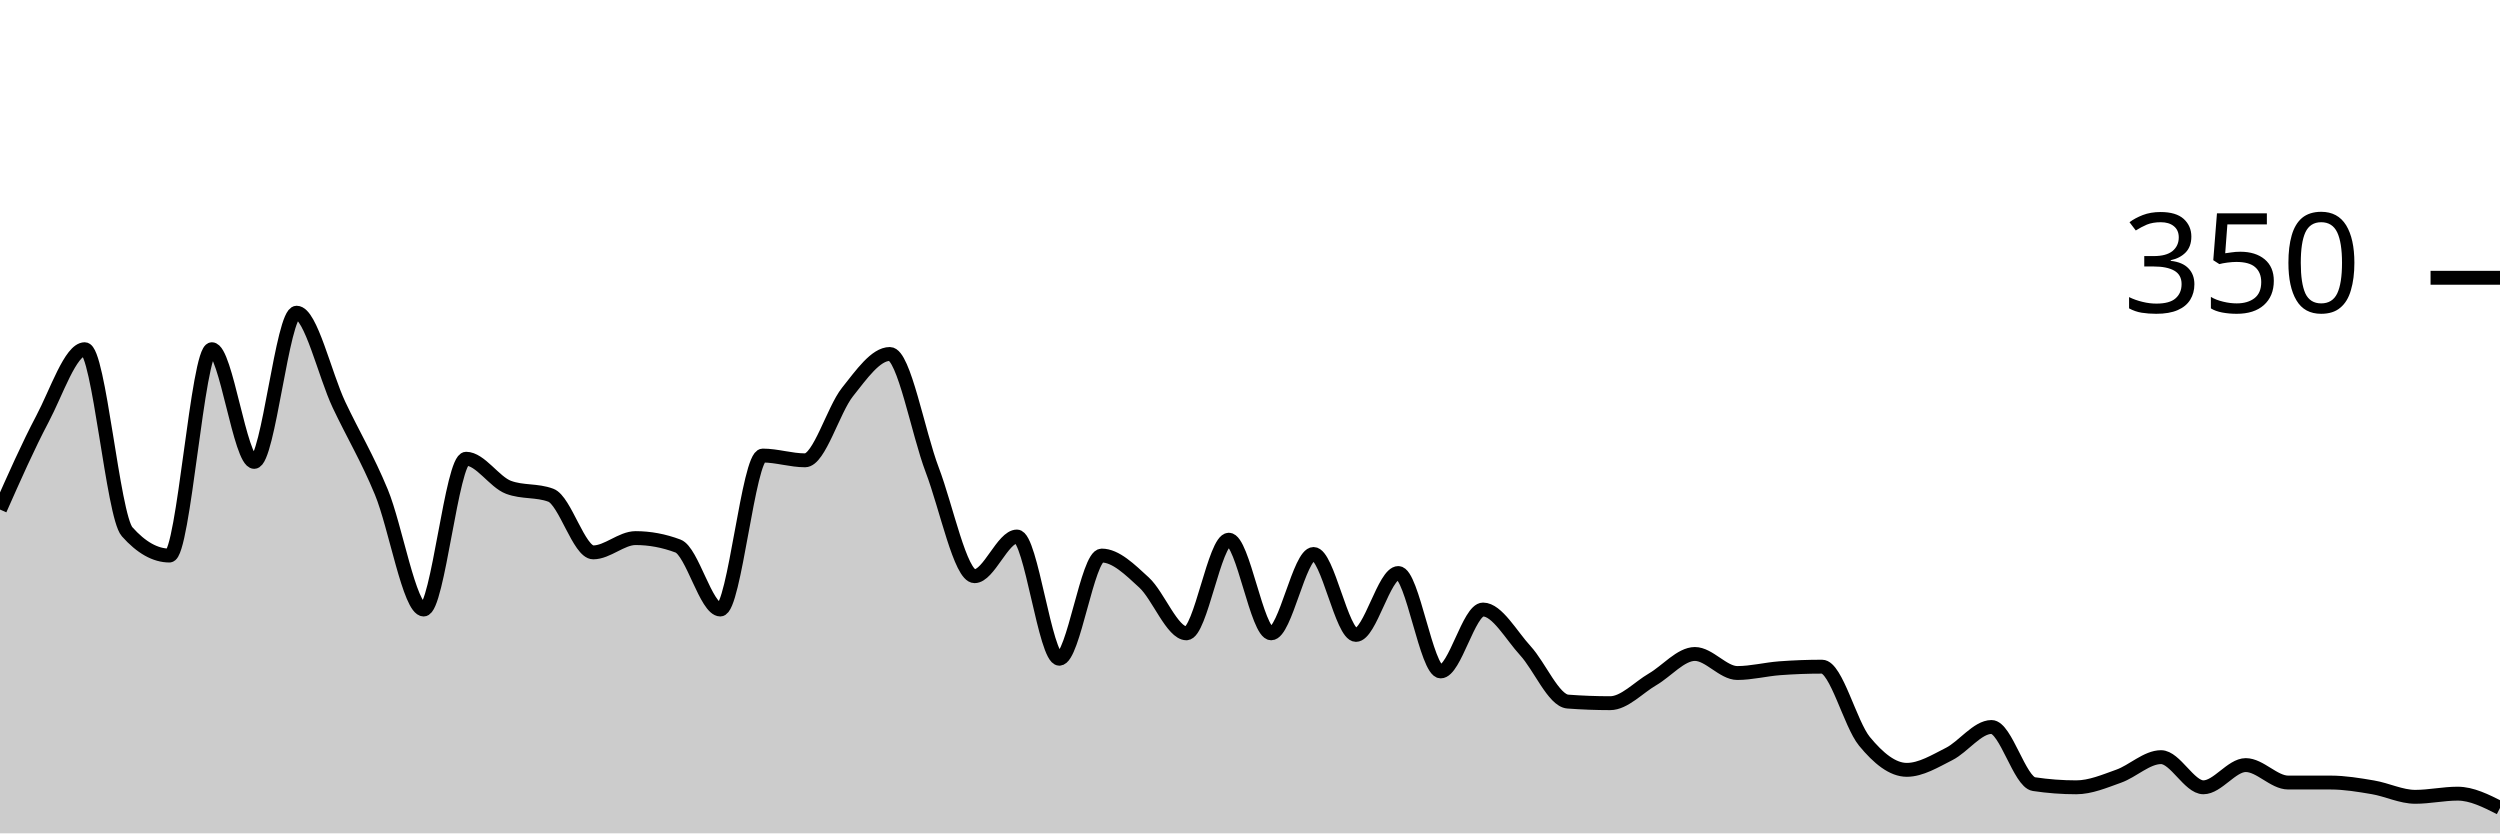
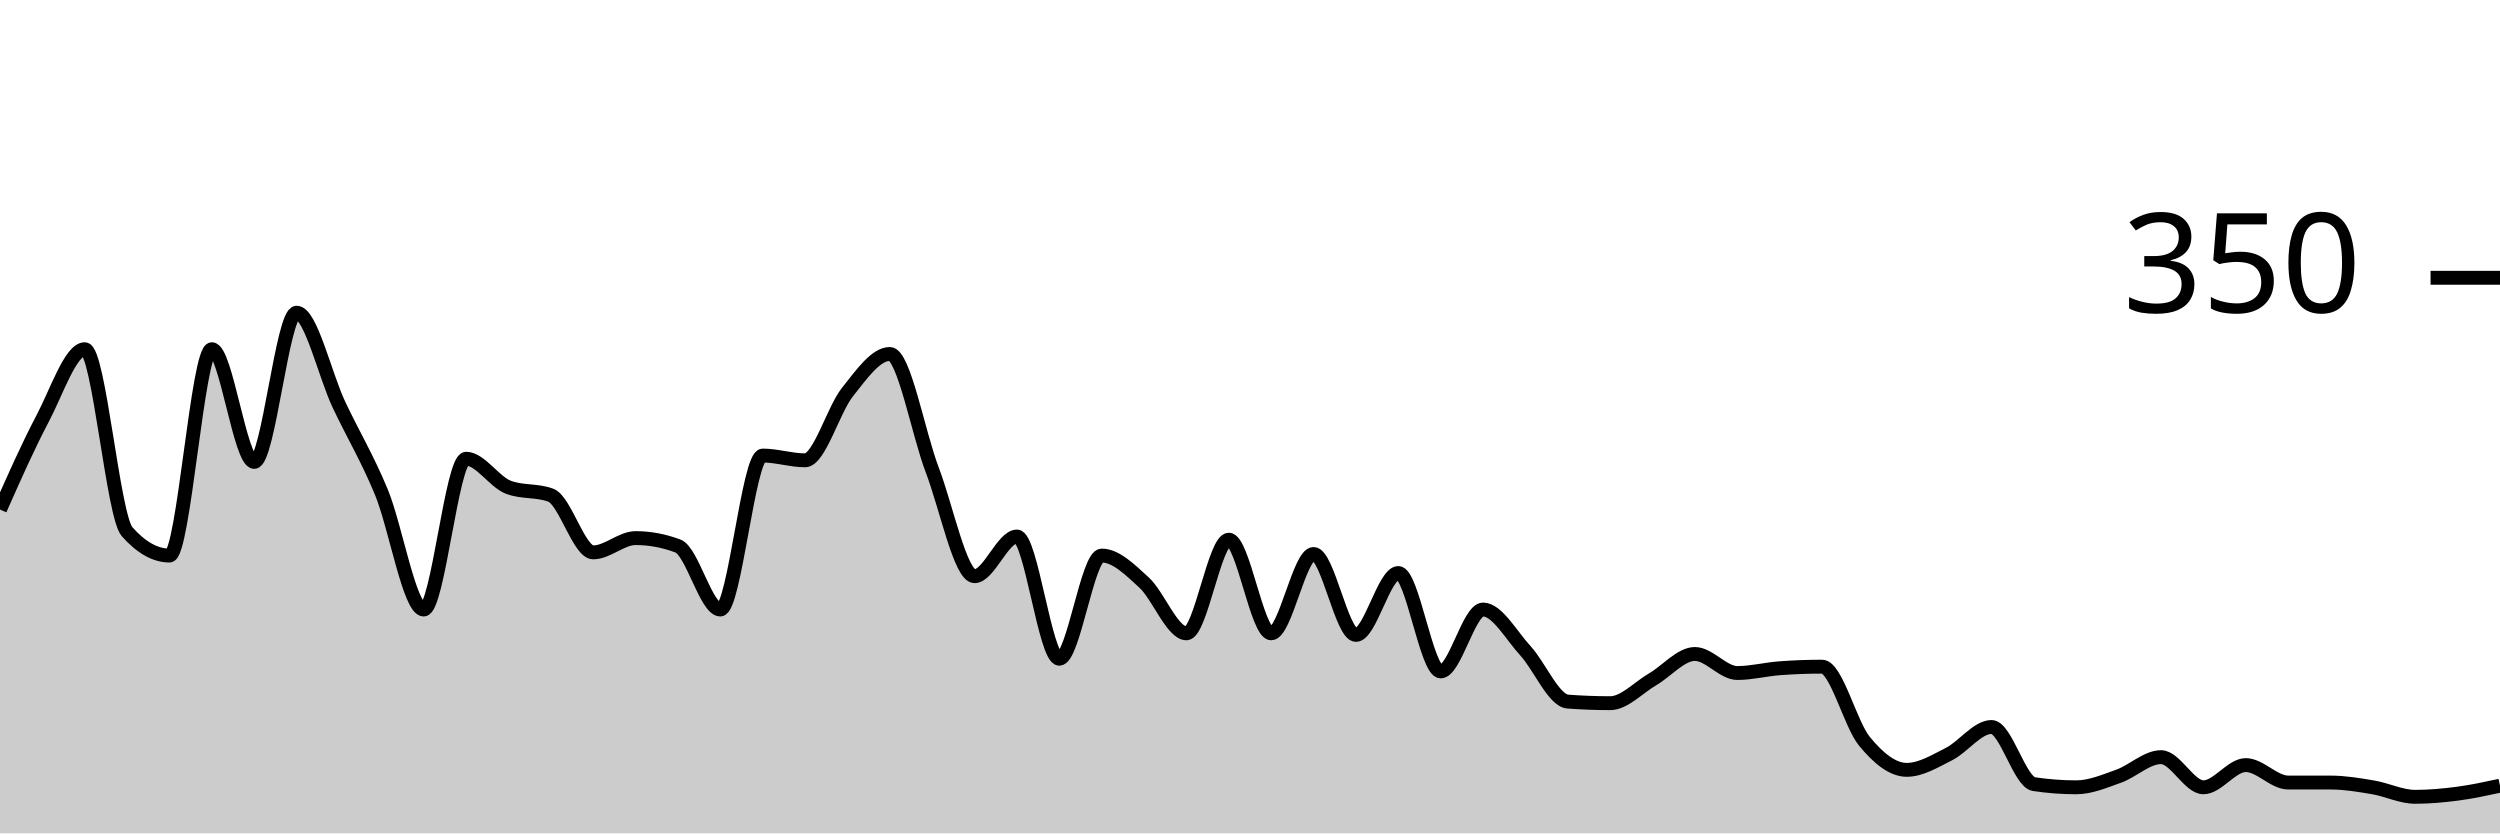
<svg xmlns="http://www.w3.org/2000/svg" viewBox="0 0 180 60">
  <g transform="translate(0,20)">
-     <path class="area" fill="rgba(0, 0, 0, 0.2)" d="M0,16.686C1.017,14.39,2.034,12.095,3.051,10.171C4.068,8.248,5.085,5.143,6.102,5.143C7.119,5.143,8.136,17.143,9.153,18.286C10.169,19.429,11.186,20,12.203,20C13.22,20,14.237,5.143,15.254,5.143C16.271,5.143,17.288,13.257,18.305,13.257C19.322,13.257,20.339,2.514,21.356,2.514C22.373,2.514,23.39,6.99,24.407,9.143C25.424,11.295,26.441,12.971,27.458,15.429C28.475,17.886,29.492,23.886,30.508,23.886C31.525,23.886,32.542,13.029,33.559,13.029C34.576,13.029,35.593,14.705,36.61,15.086C37.627,15.467,38.644,15.276,39.661,15.657C40.678,16.038,41.695,19.771,42.712,19.771C43.729,19.771,44.746,18.743,45.763,18.743C46.78,18.743,47.797,18.933,48.814,19.314C49.831,19.695,50.847,23.886,51.864,23.886C52.881,23.886,53.898,12.8,54.915,12.8C55.932,12.8,56.949,13.143,57.966,13.143C58.983,13.143,60,9.505,61.017,8.229C62.034,6.952,63.051,5.486,64.068,5.486C65.085,5.486,66.102,11.162,67.119,13.829C68.136,16.495,69.153,21.486,70.169,21.486C71.186,21.486,72.203,18.629,73.22,18.629C74.237,18.629,75.254,27.429,76.271,27.429C77.288,27.429,78.305,20,79.322,20C80.339,20,81.356,21.01,82.373,21.943C83.39,22.876,84.407,25.6,85.424,25.6C86.441,25.6,87.458,18.857,88.475,18.857C89.492,18.857,90.508,25.6,91.525,25.6C92.542,25.6,93.559,19.886,94.576,19.886C95.593,19.886,96.61,25.714,97.627,25.714C98.644,25.714,99.661,21.257,100.678,21.257C101.695,21.257,102.712,28.343,103.729,28.343C104.746,28.343,105.763,23.886,106.78,23.886C107.797,23.886,108.814,25.752,109.831,26.857C110.847,27.962,111.864,30.438,112.881,30.514C113.898,30.59,114.915,30.629,115.932,30.629C116.949,30.629,117.966,29.505,118.983,28.914C120,28.324,121.017,27.086,122.034,27.086C123.051,27.086,124.068,28.457,125.085,28.457C126.102,28.457,127.119,28.19,128.136,28.114C129.153,28.038,130.169,28,131.186,28C132.203,28,133.22,32.133,134.237,33.371C135.254,34.61,136.271,35.429,137.288,35.429C138.305,35.429,139.322,34.8,140.339,34.286C141.356,33.771,142.373,32.343,143.39,32.343C144.407,32.343,145.424,36.305,146.441,36.457C147.458,36.61,148.475,36.686,149.492,36.686C150.508,36.686,151.525,36.248,152.542,35.886C153.559,35.524,154.576,34.514,155.593,34.514C156.61,34.514,157.627,36.686,158.644,36.686C159.661,36.686,160.678,35.086,161.695,35.086C162.712,35.086,163.729,36.343,164.746,36.343C165.763,36.343,166.78,36.343,167.797,36.343C168.814,36.343,169.831,36.514,170.847,36.686C171.864,36.857,172.881,37.371,173.898,37.371C174.915,37.371,175.932,37.143,176.949,37.143C177.966,37.143,178.983,37.657,180,38.171L180,40C178.983,40,177.966,40,176.949,40C175.932,40,174.915,40,173.898,40C172.881,40,171.864,40,170.847,40C169.831,40,168.814,40,167.797,40C166.78,40,165.763,40,164.746,40C163.729,40,162.712,40,161.695,40C160.678,40,159.661,40,158.644,40C157.627,40,156.61,40,155.593,40C154.576,40,153.559,40,152.542,40C151.525,40,150.508,40,149.492,40C148.475,40,147.458,40,146.441,40C145.424,40,144.407,40,143.39,40C142.373,40,141.356,40,140.339,40C139.322,40,138.305,40,137.288,40C136.271,40,135.254,40,134.237,40C133.22,40,132.203,40,131.186,40C130.169,40,129.153,40,128.136,40C127.119,40,126.102,40,125.085,40C124.068,40,123.051,40,122.034,40C121.017,40,120,40,118.983,40C117.966,40,116.949,40,115.932,40C114.915,40,113.898,40,112.881,40C111.864,40,110.847,40,109.831,40C108.814,40,107.797,40,106.78,40C105.763,40,104.746,40,103.729,40C102.712,40,101.695,40,100.678,40C99.661,40,98.644,40,97.627,40C96.61,40,95.593,40,94.576,40C93.559,40,92.542,40,91.525,40C90.508,40,89.492,40,88.475,40C87.458,40,86.441,40,85.424,40C84.407,40,83.39,40,82.373,40C81.356,40,80.339,40,79.322,40C78.305,40,77.288,40,76.271,40C75.254,40,74.237,40,73.22,40C72.203,40,71.186,40,70.169,40C69.153,40,68.136,40,67.119,40C66.102,40,65.085,40,64.068,40C63.051,40,62.034,40,61.017,40C60,40,58.983,40,57.966,40C56.949,40,55.932,40,54.915,40C53.898,40,52.881,40,51.864,40C50.847,40,49.831,40,48.814,40C47.797,40,46.78,40,45.763,40C44.746,40,43.729,40,42.712,40C41.695,40,40.678,40,39.661,40C38.644,40,37.627,40,36.61,40C35.593,40,34.576,40,33.559,40C32.542,40,31.525,40,30.508,40C29.492,40,28.475,40,27.458,40C26.441,40,25.424,40,24.407,40C23.39,40,22.373,40,21.356,40C20.339,40,19.322,40,18.305,40C17.288,40,16.271,40,15.254,40C14.237,40,13.22,40,12.203,40C11.186,40,10.169,40,9.153,40C8.136,40,7.119,40,6.102,40C5.085,40,4.068,40,3.051,40C2.034,40,1.017,40,0,40Z" />
-     <path class="line" stroke="black" fill="none" d="M0,16.686C1.017,14.39,2.034,12.095,3.051,10.171C4.068,8.248,5.085,5.143,6.102,5.143C7.119,5.143,8.136,17.143,9.153,18.286C10.169,19.429,11.186,20,12.203,20C13.22,20,14.237,5.143,15.254,5.143C16.271,5.143,17.288,13.257,18.305,13.257C19.322,13.257,20.339,2.514,21.356,2.514C22.373,2.514,23.39,6.99,24.407,9.143C25.424,11.295,26.441,12.971,27.458,15.429C28.475,17.886,29.492,23.886,30.508,23.886C31.525,23.886,32.542,13.029,33.559,13.029C34.576,13.029,35.593,14.705,36.61,15.086C37.627,15.467,38.644,15.276,39.661,15.657C40.678,16.038,41.695,19.771,42.712,19.771C43.729,19.771,44.746,18.743,45.763,18.743C46.78,18.743,47.797,18.933,48.814,19.314C49.831,19.695,50.847,23.886,51.864,23.886C52.881,23.886,53.898,12.8,54.915,12.8C55.932,12.8,56.949,13.143,57.966,13.143C58.983,13.143,60,9.505,61.017,8.229C62.034,6.952,63.051,5.486,64.068,5.486C65.085,5.486,66.102,11.162,67.119,13.829C68.136,16.495,69.153,21.486,70.169,21.486C71.186,21.486,72.203,18.629,73.22,18.629C74.237,18.629,75.254,27.429,76.271,27.429C77.288,27.429,78.305,20,79.322,20C80.339,20,81.356,21.01,82.373,21.943C83.39,22.876,84.407,25.6,85.424,25.6C86.441,25.6,87.458,18.857,88.475,18.857C89.492,18.857,90.508,25.6,91.525,25.6C92.542,25.6,93.559,19.886,94.576,19.886C95.593,19.886,96.61,25.714,97.627,25.714C98.644,25.714,99.661,21.257,100.678,21.257C101.695,21.257,102.712,28.343,103.729,28.343C104.746,28.343,105.763,23.886,106.78,23.886C107.797,23.886,108.814,25.752,109.831,26.857C110.847,27.962,111.864,30.438,112.881,30.514C113.898,30.59,114.915,30.629,115.932,30.629C116.949,30.629,117.966,29.505,118.983,28.914C120,28.324,121.017,27.086,122.034,27.086C123.051,27.086,124.068,28.457,125.085,28.457C126.102,28.457,127.119,28.19,128.136,28.114C129.153,28.038,130.169,28,131.186,28C132.203,28,133.22,32.133,134.237,33.371C135.254,34.61,136.271,35.429,137.288,35.429C138.305,35.429,139.322,34.8,140.339,34.286C141.356,33.771,142.373,32.343,143.39,32.343C144.407,32.343,145.424,36.305,146.441,36.457C147.458,36.61,148.475,36.686,149.492,36.686C150.508,36.686,151.525,36.248,152.542,35.886C153.559,35.524,154.576,34.514,155.593,34.514C156.61,34.514,157.627,36.686,158.644,36.686C159.661,36.686,160.678,35.086,161.695,35.086C162.712,35.086,163.729,36.343,164.746,36.343C165.763,36.343,166.78,36.343,167.797,36.343C168.814,36.343,169.831,36.514,170.847,36.686C171.864,36.857,172.881,37.371,173.898,37.371C174.915,37.371,175.932,37.143,176.949,37.143C177.966,37.143,178.983,37.657,180,38.171" />
+     <path class="area" fill="rgba(0, 0, 0, 0.2)" d="M0,16.686C1.017,14.39,2.034,12.095,3.051,10.171C4.068,8.248,5.085,5.143,6.102,5.143C7.119,5.143,8.136,17.143,9.153,18.286C10.169,19.429,11.186,20,12.203,20C13.22,20,14.237,5.143,15.254,5.143C16.271,5.143,17.288,13.257,18.305,13.257C19.322,13.257,20.339,2.514,21.356,2.514C22.373,2.514,23.39,6.99,24.407,9.143C25.424,11.295,26.441,12.971,27.458,15.429C28.475,17.886,29.492,23.886,30.508,23.886C31.525,23.886,32.542,13.029,33.559,13.029C34.576,13.029,35.593,14.705,36.61,15.086C37.627,15.467,38.644,15.276,39.661,15.657C40.678,16.038,41.695,19.771,42.712,19.771C43.729,19.771,44.746,18.743,45.763,18.743C46.78,18.743,47.797,18.933,48.814,19.314C49.831,19.695,50.847,23.886,51.864,23.886C52.881,23.886,53.898,12.8,54.915,12.8C55.932,12.8,56.949,13.143,57.966,13.143C58.983,13.143,60,9.505,61.017,8.229C62.034,6.952,63.051,5.486,64.068,5.486C65.085,5.486,66.102,11.162,67.119,13.829C68.136,16.495,69.153,21.486,70.169,21.486C71.186,21.486,72.203,18.629,73.22,18.629C74.237,18.629,75.254,27.429,76.271,27.429C77.288,27.429,78.305,20,79.322,20C80.339,20,81.356,21.01,82.373,21.943C83.39,22.876,84.407,25.6,85.424,25.6C86.441,25.6,87.458,18.857,88.475,18.857C89.492,18.857,90.508,25.6,91.525,25.6C92.542,25.6,93.559,19.886,94.576,19.886C95.593,19.886,96.61,25.714,97.627,25.714C98.644,25.714,99.661,21.257,100.678,21.257C101.695,21.257,102.712,28.343,103.729,28.343C104.746,28.343,105.763,23.886,106.78,23.886C107.797,23.886,108.814,25.752,109.831,26.857C110.847,27.962,111.864,30.438,112.881,30.514C113.898,30.59,114.915,30.629,115.932,30.629C116.949,30.629,117.966,29.505,118.983,28.914C120,28.324,121.017,27.086,122.034,27.086C123.051,27.086,124.068,28.457,125.085,28.457C126.102,28.457,127.119,28.19,128.136,28.114C129.153,28.038,130.169,28,131.186,28C132.203,28,133.22,32.133,134.237,33.371C135.254,34.61,136.271,35.429,137.288,35.429C138.305,35.429,139.322,34.8,140.339,34.286C141.356,33.771,142.373,32.343,143.39,32.343C144.407,32.343,145.424,36.305,146.441,36.457C147.458,36.61,148.475,36.686,149.492,36.686C150.508,36.686,151.525,36.248,152.542,35.886C153.559,35.524,154.576,34.514,155.593,34.514C156.61,34.514,157.627,36.686,158.644,36.686C159.661,36.686,160.678,35.086,161.695,35.086C162.712,35.086,163.729,36.343,164.746,36.343C165.763,36.343,166.78,36.343,167.797,36.343C168.814,36.343,169.831,36.514,170.847,36.686C171.864,36.857,172.881,37.371,173.898,37.371C174.915,37.371,175.932,37.276,176.949,37.143C177.966,37.01,178.983,36.79,180,36.571L180,40C178.983,40,177.966,40,176.949,40C175.932,40,174.915,40,173.898,40C172.881,40,171.864,40,170.847,40C169.831,40,168.814,40,167.797,40C166.78,40,165.763,40,164.746,40C163.729,40,162.712,40,161.695,40C160.678,40,159.661,40,158.644,40C157.627,40,156.61,40,155.593,40C154.576,40,153.559,40,152.542,40C151.525,40,150.508,40,149.492,40C148.475,40,147.458,40,146.441,40C145.424,40,144.407,40,143.39,40C142.373,40,141.356,40,140.339,40C139.322,40,138.305,40,137.288,40C136.271,40,135.254,40,134.237,40C133.22,40,132.203,40,131.186,40C130.169,40,129.153,40,128.136,40C127.119,40,126.102,40,125.085,40C124.068,40,123.051,40,122.034,40C121.017,40,120,40,118.983,40C117.966,40,116.949,40,115.932,40C114.915,40,113.898,40,112.881,40C111.864,40,110.847,40,109.831,40C108.814,40,107.797,40,106.78,40C105.763,40,104.746,40,103.729,40C102.712,40,101.695,40,100.678,40C99.661,40,98.644,40,97.627,40C96.61,40,95.593,40,94.576,40C93.559,40,92.542,40,91.525,40C90.508,40,89.492,40,88.475,40C87.458,40,86.441,40,85.424,40C84.407,40,83.39,40,82.373,40C81.356,40,80.339,40,79.322,40C78.305,40,77.288,40,76.271,40C75.254,40,74.237,40,73.22,40C72.203,40,71.186,40,70.169,40C69.153,40,68.136,40,67.119,40C66.102,40,65.085,40,64.068,40C63.051,40,62.034,40,61.017,40C60,40,58.983,40,57.966,40C56.949,40,55.932,40,54.915,40C53.898,40,52.881,40,51.864,40C50.847,40,49.831,40,48.814,40C47.797,40,46.78,40,45.763,40C44.746,40,43.729,40,42.712,40C41.695,40,40.678,40,39.661,40C38.644,40,37.627,40,36.61,40C35.593,40,34.576,40,33.559,40C32.542,40,31.525,40,30.508,40C29.492,40,28.475,40,27.458,40C26.441,40,25.424,40,24.407,40C23.39,40,22.373,40,21.356,40C20.339,40,19.322,40,18.305,40C17.288,40,16.271,40,15.254,40C14.237,40,13.22,40,12.203,40C11.186,40,10.169,40,9.153,40C8.136,40,7.119,40,6.102,40C5.085,40,4.068,40,3.051,40C2.034,40,1.017,40,0,40Z" />
+     <path class="line" stroke="black" fill="none" d="M0,16.686C1.017,14.39,2.034,12.095,3.051,10.171C4.068,8.248,5.085,5.143,6.102,5.143C7.119,5.143,8.136,17.143,9.153,18.286C10.169,19.429,11.186,20,12.203,20C13.22,20,14.237,5.143,15.254,5.143C16.271,5.143,17.288,13.257,18.305,13.257C19.322,13.257,20.339,2.514,21.356,2.514C22.373,2.514,23.39,6.99,24.407,9.143C25.424,11.295,26.441,12.971,27.458,15.429C28.475,17.886,29.492,23.886,30.508,23.886C31.525,23.886,32.542,13.029,33.559,13.029C34.576,13.029,35.593,14.705,36.61,15.086C37.627,15.467,38.644,15.276,39.661,15.657C40.678,16.038,41.695,19.771,42.712,19.771C43.729,19.771,44.746,18.743,45.763,18.743C46.78,18.743,47.797,18.933,48.814,19.314C49.831,19.695,50.847,23.886,51.864,23.886C52.881,23.886,53.898,12.8,54.915,12.8C55.932,12.8,56.949,13.143,57.966,13.143C58.983,13.143,60,9.505,61.017,8.229C62.034,6.952,63.051,5.486,64.068,5.486C65.085,5.486,66.102,11.162,67.119,13.829C68.136,16.495,69.153,21.486,70.169,21.486C71.186,21.486,72.203,18.629,73.22,18.629C74.237,18.629,75.254,27.429,76.271,27.429C77.288,27.429,78.305,20,79.322,20C80.339,20,81.356,21.01,82.373,21.943C83.39,22.876,84.407,25.6,85.424,25.6C86.441,25.6,87.458,18.857,88.475,18.857C89.492,18.857,90.508,25.6,91.525,25.6C92.542,25.6,93.559,19.886,94.576,19.886C95.593,19.886,96.61,25.714,97.627,25.714C98.644,25.714,99.661,21.257,100.678,21.257C101.695,21.257,102.712,28.343,103.729,28.343C104.746,28.343,105.763,23.886,106.78,23.886C107.797,23.886,108.814,25.752,109.831,26.857C110.847,27.962,111.864,30.438,112.881,30.514C113.898,30.59,114.915,30.629,115.932,30.629C116.949,30.629,117.966,29.505,118.983,28.914C120,28.324,121.017,27.086,122.034,27.086C123.051,27.086,124.068,28.457,125.085,28.457C126.102,28.457,127.119,28.19,128.136,28.114C129.153,28.038,130.169,28,131.186,28C132.203,28,133.22,32.133,134.237,33.371C135.254,34.61,136.271,35.429,137.288,35.429C138.305,35.429,139.322,34.8,140.339,34.286C141.356,33.771,142.373,32.343,143.39,32.343C144.407,32.343,145.424,36.305,146.441,36.457C147.458,36.61,148.475,36.686,149.492,36.686C150.508,36.686,151.525,36.248,152.542,35.886C153.559,35.524,154.576,34.514,155.593,34.514C156.61,34.514,157.627,36.686,158.644,36.686C159.661,36.686,160.678,35.086,161.695,35.086C162.712,35.086,163.729,36.343,164.746,36.343C165.763,36.343,166.78,36.343,167.797,36.343C168.814,36.343,169.831,36.514,170.847,36.686C171.864,36.857,172.881,37.371,173.898,37.371C174.915,37.371,175.932,37.276,176.949,37.143C177.966,37.01,178.983,36.79,180,36.571" />
    <path class="axis-ceiling" stroke-width="1" stroke="black" fill="none" d="M175,0L180,0" />
    <text class="axis-ceiling-label" font-family="sans-serif" text-anchor="end" font-size="10px" x="170" y="2.5">350</text>
  </g>
</svg>
